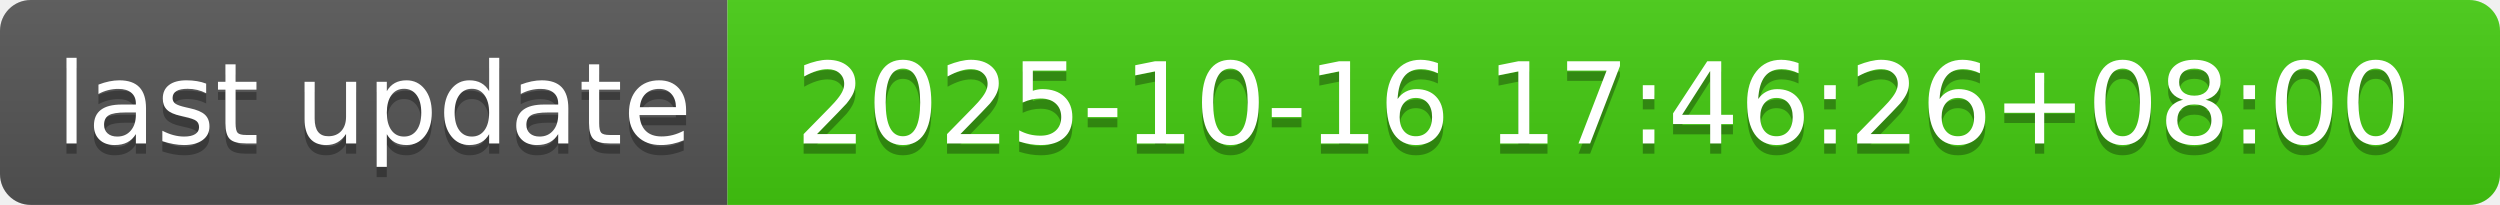
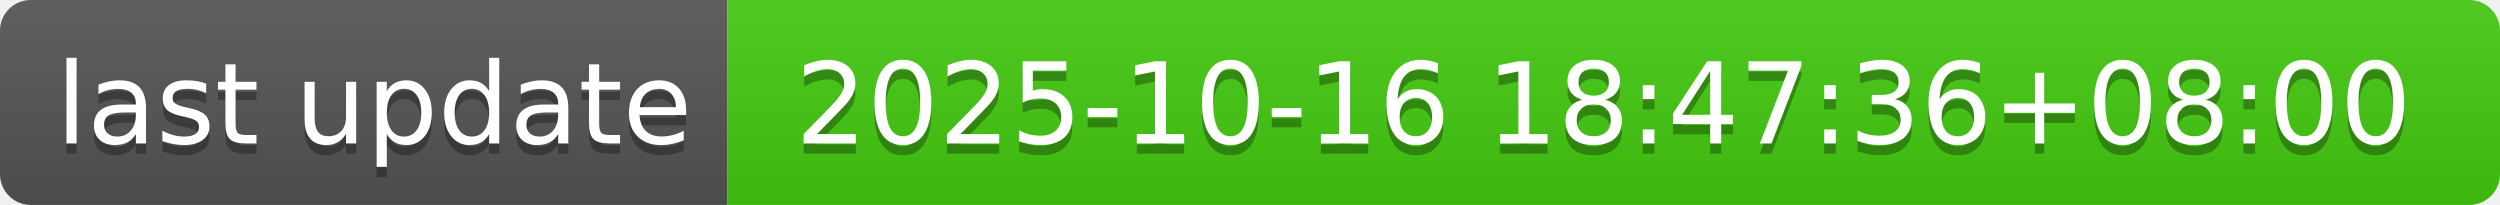
- <svg xmlns="http://www.w3.org/2000/svg" width="244" height="20" role="img" aria-label="last update: 2025-10-16 17:46:26+08:00">
+ <svg xmlns="http://www.w3.org/2000/svg" width="244" height="20" role="img" aria-label="last update: 2025-10-16 18:47:36+08:00">
  <linearGradient id="s" x2="0" y2="100%">
    <stop offset="0" stop-color="#bbb" stop-opacity=".1" />
    <stop offset="1" stop-opacity=".1" />
  </linearGradient>
  <clipPath id="r">
    <rect width="244" height="20" rx="3" fill="#fff" />
  </clipPath>
  <g clip-path="url(#r)">
    <rect width="71" height="20" fill="#555" />
    <rect x="71" width="173" height="20" fill="#4c1" />
    <rect width="244" height="20" fill="url(#s)" />
  </g>
  <g fill="#fff" text-anchor="middle" font-family="Verdana,Geneva,DejaVu Sans,sans-serif" text-rendering="geometricPrecision" font-size="110">
    <text aria-hidden="true" x="365" y="150" fill="#010101" fill-opacity=".3" transform="scale(.1)" textLength="610">last update</text>
    <text x="365" y="140" transform="scale(.1)" fill="#fff" textLength="610">last update</text>
-     <text aria-hidden="true" x="1565" y="150" fill="#010101" fill-opacity=".3" transform="scale(.1)" textLength="1630">2025-10-16 17:46:26+08:00</text>
-     <text x="1565" y="140" transform="scale(.1)" fill="#fff" textLength="1630">2025-10-16 17:46:26+08:00</text>
+     <text aria-hidden="true" x="1565" y="150" fill="#010101" fill-opacity=".3" transform="scale(.1)" textLength="1630">2025-10-16 18:47:36+08:00</text>
+     <text x="1565" y="140" transform="scale(.1)" fill="#fff" textLength="1630">2025-10-16 18:47:36+08:00</text>
  </g>
</svg>
